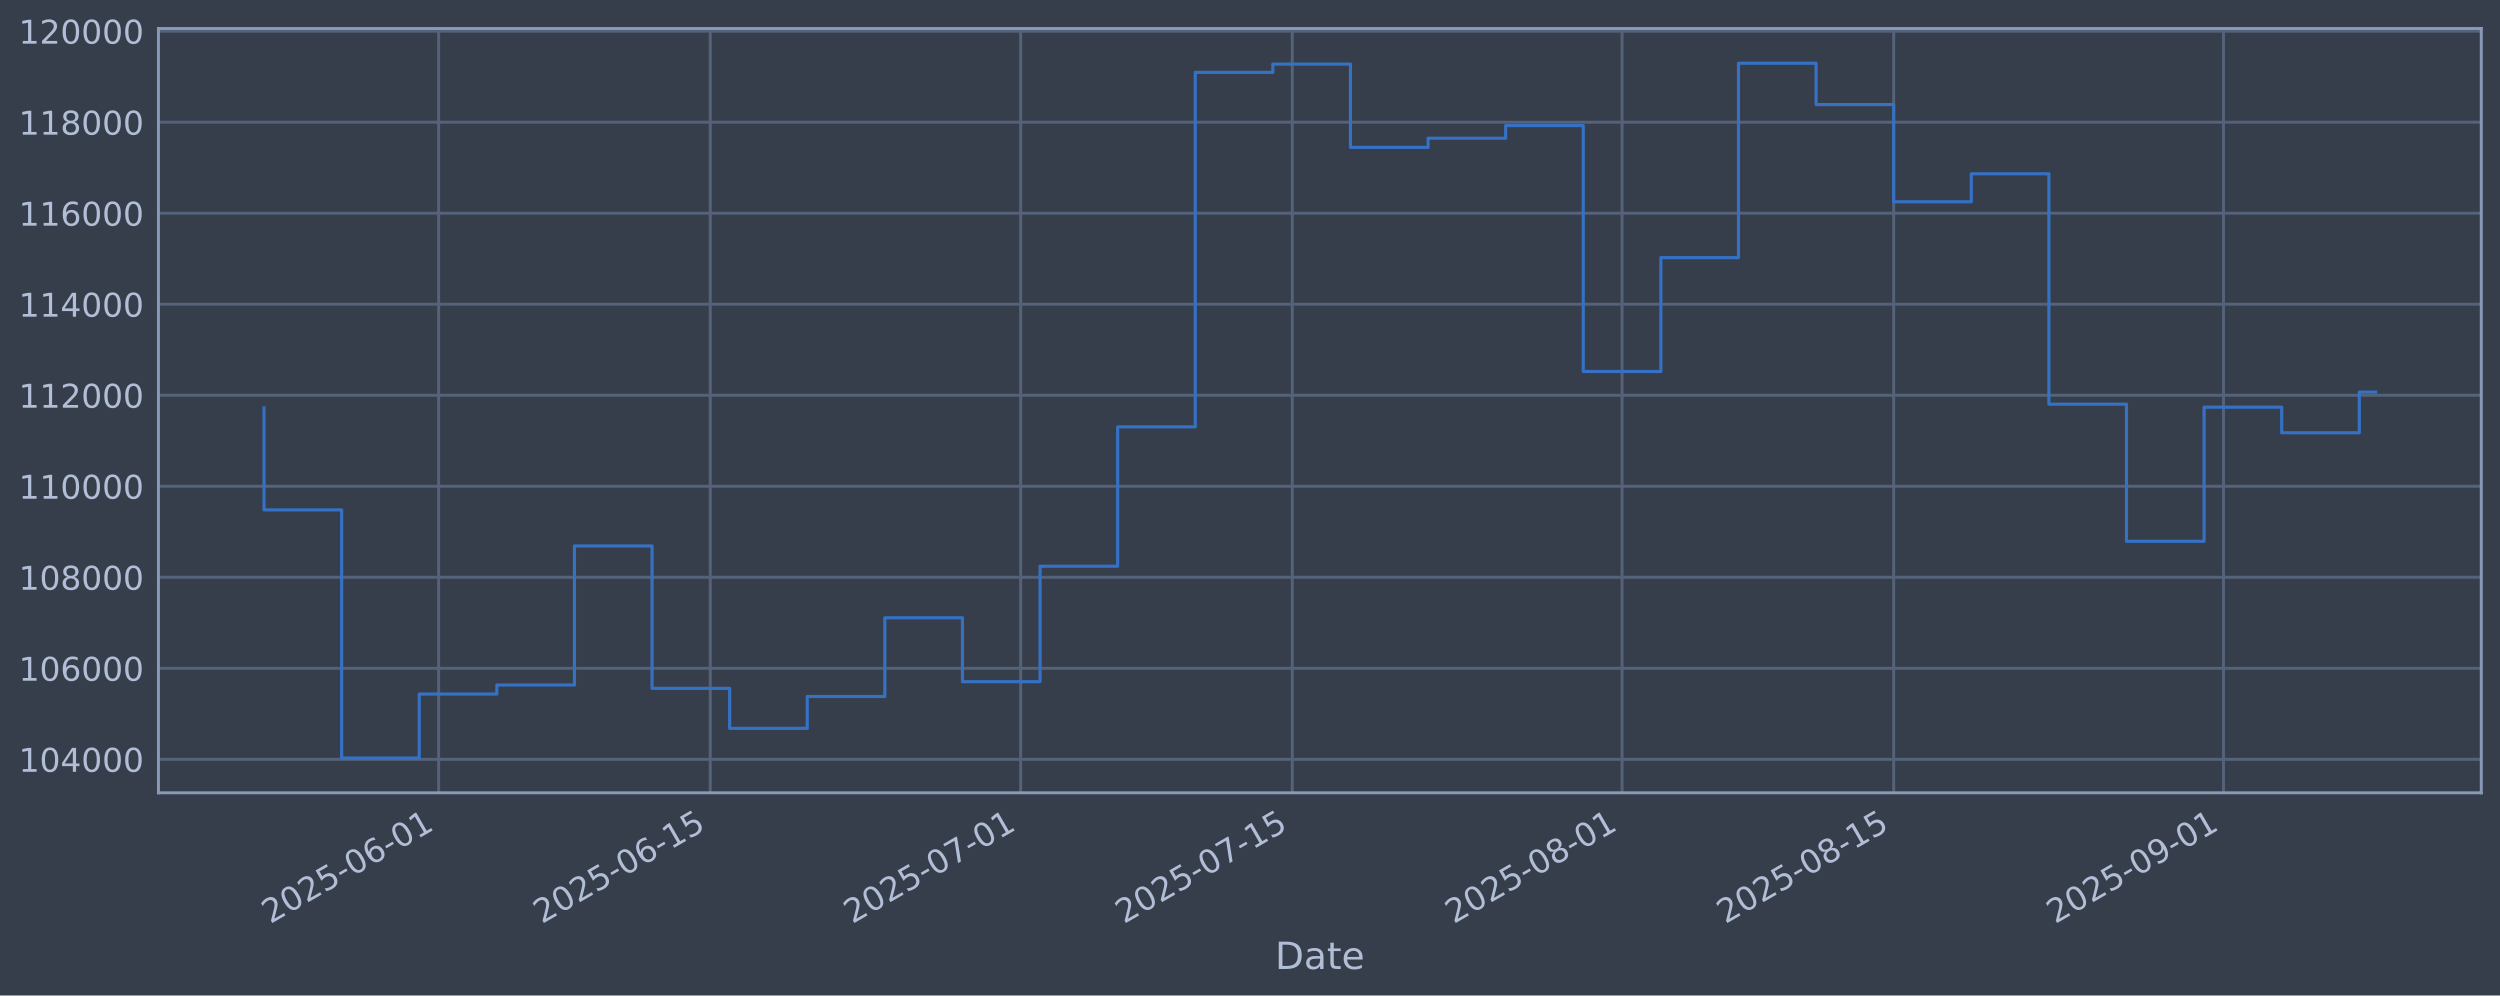
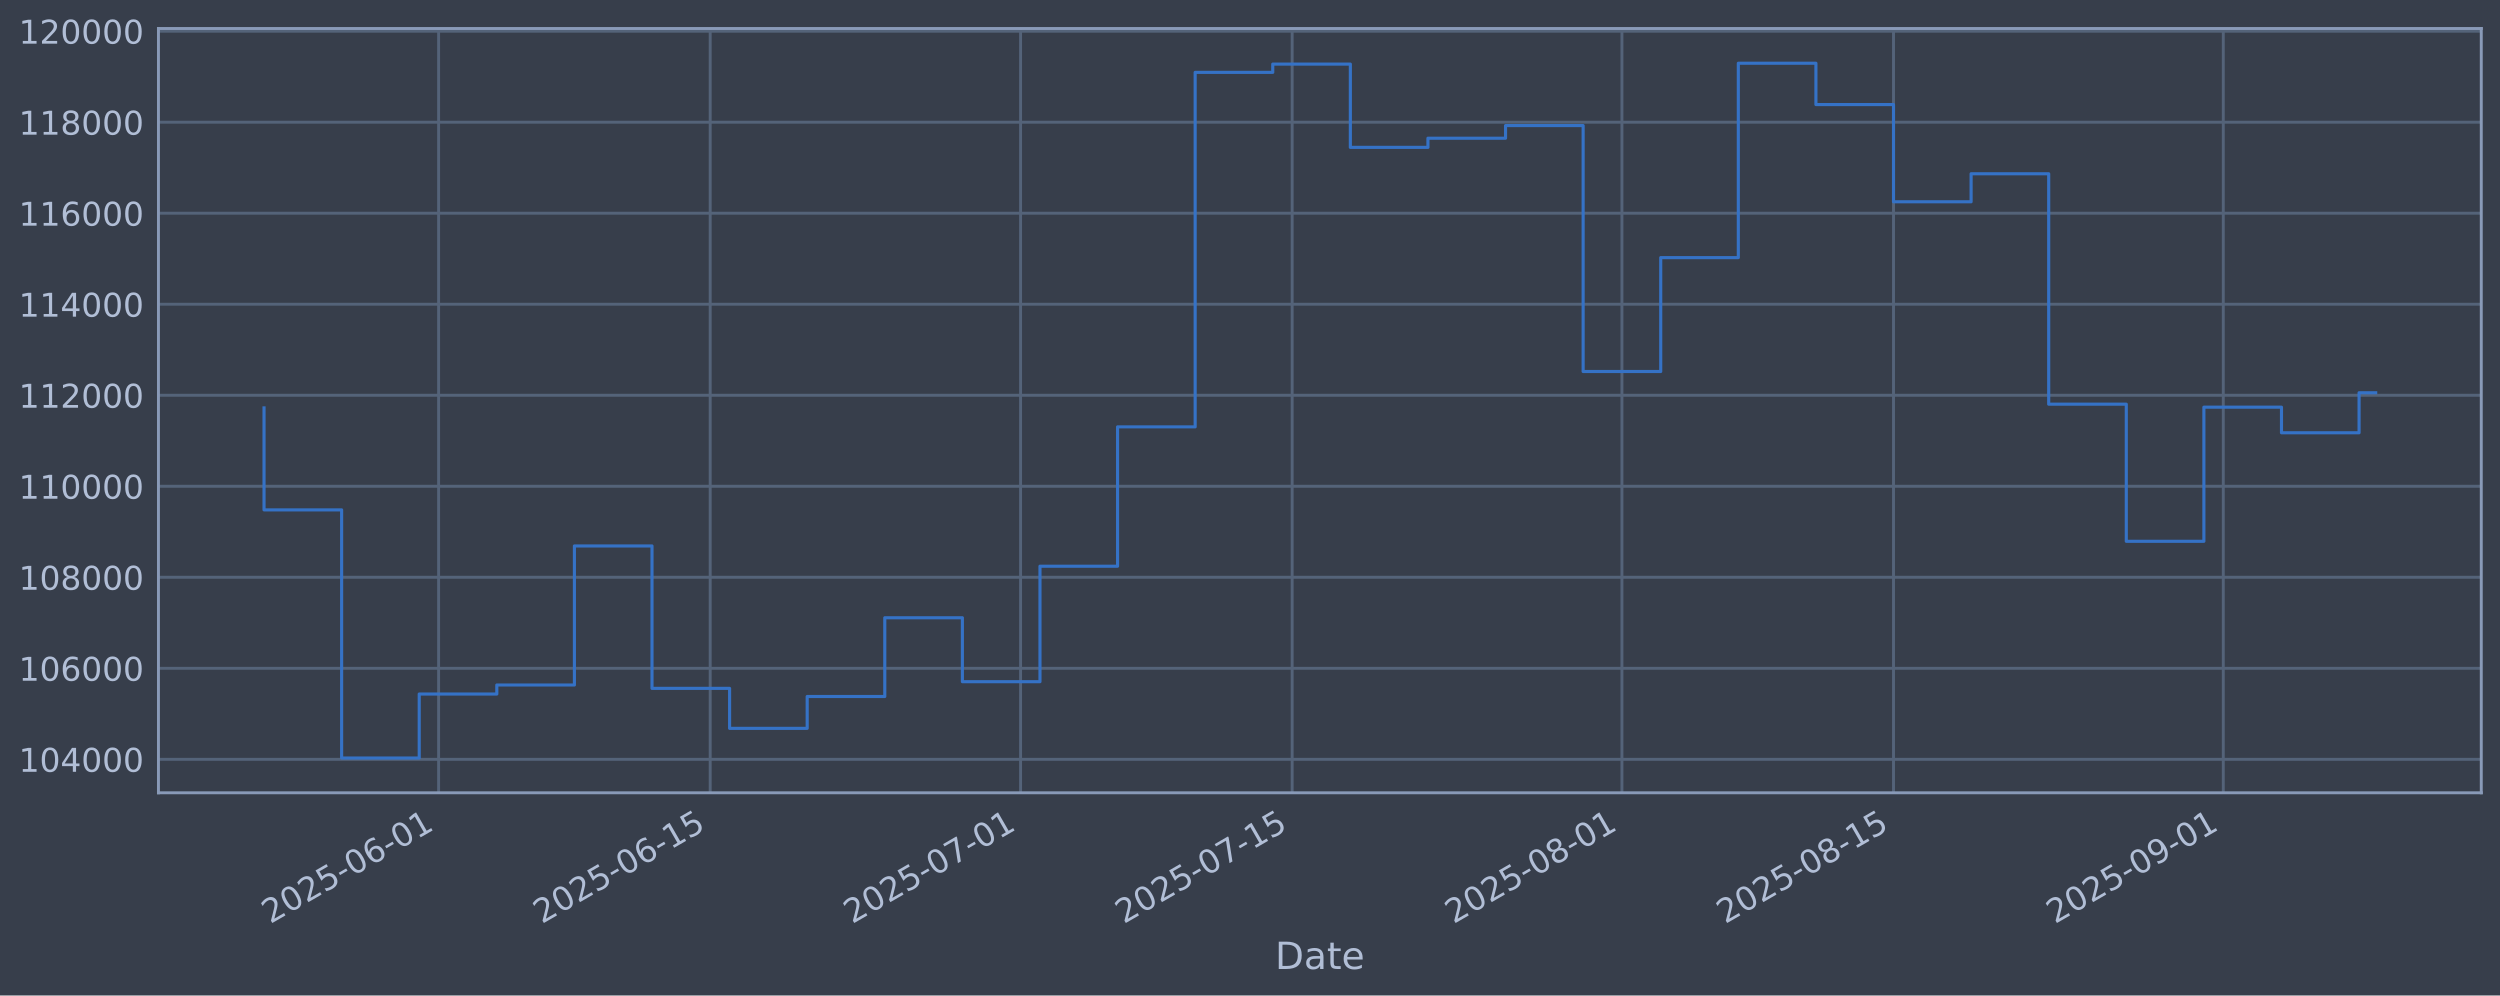
<svg xmlns="http://www.w3.org/2000/svg" xmlns:xlink="http://www.w3.org/1999/xlink" width="960.9pt" height="382.628pt" viewBox="0 0 960.9 382.628" version="1.1">
  <defs>
    <style type="text/css">*{stroke-linejoin: round; stroke-linecap: butt}</style>
  </defs>
  <g id="figure_1">
    <g id="patch_1">
      <path d="M 0 382.628  L 960.9 382.628  L 960.9 0  L 0 0  z " style="fill: #373e4b" />
    </g>
    <g id="axes_1">
      <g id="patch_2">
        <path d="M 60.901 304.718  L 953.701 304.718  L 953.701 10.958  L 60.901 10.958  z " style="fill: #373e4b" />
      </g>
      <g id="matplotlib.axis_1">
        <g id="xtick_1">
          <g id="line2d_1">
-             <path d="M 168.594 304.718  L 168.594 10.958  " clip-path="url(#pbe720fc17a)" style="fill: none; stroke: #546379; stroke-width: 1.12; stroke-linecap: square" />
+             <path d="M 168.587 304.718  L 168.587 10.958  " clip-path="url(#p22c5f8f2b8)" style="fill: none; stroke: #546379; stroke-width: 1.12; stroke-linecap: square" />
          </g>
          <g id="line2d_2" />
          <g id="text_1">
-             <g style="fill: #b1bed6" transform="translate(103.8683 355.2226) rotate(-30) scale(0.126 -0.126)">
+             <g style="fill: #b1bed6" transform="translate(103.8611 355.2226) rotate(-30) scale(0.126 -0.126)">
              <defs>
                <path id="DejaVuSans-32" d="M 1228 531  L 3431 531  L 3431 0  L 469 0  L 469 531  Q 828 903 1448 1529  Q 2069 2156 2228 2338  Q 2531 2678 2651 2914  Q 2772 3150 2772 3378  Q 2772 3750 2511 3984  Q 2250 4219 1831 4219  Q 1534 4219 1204 4116  Q 875 4013 500 3803  L 500 4441  Q 881 4594 1212 4672  Q 1544 4750 1819 4750  Q 2544 4750 2975 4387  Q 3406 4025 3406 3419  Q 3406 3131 3298 2873  Q 3191 2616 2906 2266  Q 2828 2175 2409 1742  Q 1991 1309 1228 531  z " transform="scale(0.015625)" />
                <path id="DejaVuSans-30" d="M 2034 4250  Q 1547 4250 1301 3770  Q 1056 3291 1056 2328  Q 1056 1369 1301 889  Q 1547 409 2034 409  Q 2525 409 2770 889  Q 3016 1369 3016 2328  Q 3016 3291 2770 3770  Q 2525 4250 2034 4250  z M 2034 4750  Q 2819 4750 3233 4129  Q 3647 3509 3647 2328  Q 3647 1150 3233 529  Q 2819 -91 2034 -91  Q 1250 -91 836 529  Q 422 1150 422 2328  Q 422 3509 836 4129  Q 1250 4750 2034 4750  z " transform="scale(0.015625)" />
                <path id="DejaVuSans-35" d="M 691 4666  L 3169 4666  L 3169 4134  L 1269 4134  L 1269 2991  Q 1406 3038 1543 3061  Q 1681 3084 1819 3084  Q 2600 3084 3056 2656  Q 3513 2228 3513 1497  Q 3513 744 3044 326  Q 2575 -91 1722 -91  Q 1428 -91 1123 -41  Q 819 9 494 109  L 494 744  Q 775 591 1075 516  Q 1375 441 1709 441  Q 2250 441 2565 725  Q 2881 1009 2881 1497  Q 2881 1984 2565 2268  Q 2250 2553 1709 2553  Q 1456 2553 1204 2497  Q 953 2441 691 2322  L 691 4666  z " transform="scale(0.015625)" />
                <path id="DejaVuSans-2d" d="M 313 2009  L 1997 2009  L 1997 1497  L 313 1497  L 313 2009  z " transform="scale(0.015625)" />
                <path id="DejaVuSans-36" d="M 2113 2584  Q 1688 2584 1439 2293  Q 1191 2003 1191 1497  Q 1191 994 1439 701  Q 1688 409 2113 409  Q 2538 409 2786 701  Q 3034 994 3034 1497  Q 3034 2003 2786 2293  Q 2538 2584 2113 2584  z M 3366 4563  L 3366 3988  Q 3128 4100 2886 4159  Q 2644 4219 2406 4219  Q 1781 4219 1451 3797  Q 1122 3375 1075 2522  Q 1259 2794 1537 2939  Q 1816 3084 2150 3084  Q 2853 3084 3261 2657  Q 3669 2231 3669 1497  Q 3669 778 3244 343  Q 2819 -91 2113 -91  Q 1303 -91 875 529  Q 447 1150 447 2328  Q 447 3434 972 4092  Q 1497 4750 2381 4750  Q 2619 4750 2861 4703  Q 3103 4656 3366 4563  z " transform="scale(0.015625)" />
                <path id="DejaVuSans-31" d="M 794 531  L 1825 531  L 1825 4091  L 703 3866  L 703 4441  L 1819 4666  L 2450 4666  L 2450 531  L 3481 531  L 3481 0  L 794 0  L 794 531  z " transform="scale(0.015625)" />
              </defs>
              <use xlink:href="#DejaVuSans-32" />
              <use xlink:href="#DejaVuSans-30" transform="translate(63.62305 0)" />
              <use xlink:href="#DejaVuSans-32" transform="translate(127.2461 0)" />
              <use xlink:href="#DejaVuSans-35" transform="translate(190.8691 0)" />
              <use xlink:href="#DejaVuSans-2d" transform="translate(254.4922 0)" />
              <use xlink:href="#DejaVuSans-30" transform="translate(290.5762 0)" />
              <use xlink:href="#DejaVuSans-36" transform="translate(354.1992 0)" />
              <use xlink:href="#DejaVuSans-2d" transform="translate(417.8223 0)" />
              <use xlink:href="#DejaVuSans-30" transform="translate(453.9062 0)" />
              <use xlink:href="#DejaVuSans-31" transform="translate(517.5293 0)" />
            </g>
          </g>
        </g>
        <g id="xtick_2">
          <g id="line2d_3">
-             <path d="M 272.989 304.718  L 272.989 10.958  " clip-path="url(#pbe720fc17a)" style="fill: none; stroke: #546379; stroke-width: 1.12; stroke-linecap: square" />
+             <path d="M 272.971 304.718  L 272.971 10.958  " clip-path="url(#p22c5f8f2b8)" style="fill: none; stroke: #546379; stroke-width: 1.12; stroke-linecap: square" />
          </g>
          <g id="line2d_4" />
          <g id="text_2">
-             <g style="fill: #b1bed6" transform="translate(208.264 355.2226) rotate(-30) scale(0.126 -0.126)">
+             <g style="fill: #b1bed6" transform="translate(208.2456 355.2226) rotate(-30) scale(0.126 -0.126)">
              <use xlink:href="#DejaVuSans-32" />
              <use xlink:href="#DejaVuSans-30" transform="translate(63.62305 0)" />
              <use xlink:href="#DejaVuSans-32" transform="translate(127.2461 0)" />
              <use xlink:href="#DejaVuSans-35" transform="translate(190.8691 0)" />
              <use xlink:href="#DejaVuSans-2d" transform="translate(254.4922 0)" />
              <use xlink:href="#DejaVuSans-30" transform="translate(290.5762 0)" />
              <use xlink:href="#DejaVuSans-36" transform="translate(354.1992 0)" />
              <use xlink:href="#DejaVuSans-2d" transform="translate(417.8223 0)" />
              <use xlink:href="#DejaVuSans-31" transform="translate(453.9062 0)" />
              <use xlink:href="#DejaVuSans-35" transform="translate(517.5293 0)" />
            </g>
          </g>
        </g>
        <g id="xtick_3">
          <g id="line2d_5">
-             <path d="M 392.299 304.718  L 392.299 10.958  " clip-path="url(#pbe720fc17a)" style="fill: none; stroke: #546379; stroke-width: 1.12; stroke-linecap: square" />
+             <path d="M 392.268 304.718  L 392.268 10.958  " clip-path="url(#p22c5f8f2b8)" style="fill: none; stroke: #546379; stroke-width: 1.12; stroke-linecap: square" />
          </g>
          <g id="line2d_6" />
          <g id="text_3">
-             <g style="fill: #b1bed6" transform="translate(327.5733 355.2226) rotate(-30) scale(0.126 -0.126)">
+             <g style="fill: #b1bed6" transform="translate(327.5421 355.2226) rotate(-30) scale(0.126 -0.126)">
              <defs>
                <path id="DejaVuSans-37" d="M 525 4666  L 3525 4666  L 3525 4397  L 1831 0  L 1172 0  L 2766 4134  L 525 4134  L 525 4666  z " transform="scale(0.015625)" />
              </defs>
              <use xlink:href="#DejaVuSans-32" />
              <use xlink:href="#DejaVuSans-30" transform="translate(63.62305 0)" />
              <use xlink:href="#DejaVuSans-32" transform="translate(127.2461 0)" />
              <use xlink:href="#DejaVuSans-35" transform="translate(190.8691 0)" />
              <use xlink:href="#DejaVuSans-2d" transform="translate(254.4922 0)" />
              <use xlink:href="#DejaVuSans-30" transform="translate(290.5762 0)" />
              <use xlink:href="#DejaVuSans-37" transform="translate(354.1992 0)" />
              <use xlink:href="#DejaVuSans-2d" transform="translate(417.8223 0)" />
              <use xlink:href="#DejaVuSans-30" transform="translate(453.9062 0)" />
              <use xlink:href="#DejaVuSans-31" transform="translate(517.5293 0)" />
            </g>
          </g>
        </g>
        <g id="xtick_4">
          <g id="line2d_7">
-             <path d="M 496.694 304.718  L 496.694 10.958  " clip-path="url(#pbe720fc17a)" style="fill: none; stroke: #546379; stroke-width: 1.12; stroke-linecap: square" />
+             <path d="M 496.652 304.718  L 496.652 10.958  " clip-path="url(#p22c5f8f2b8)" style="fill: none; stroke: #546379; stroke-width: 1.12; stroke-linecap: square" />
          </g>
          <g id="line2d_8" />
          <g id="text_4">
-             <g style="fill: #b1bed6" transform="translate(431.9689 355.2226) rotate(-30) scale(0.126 -0.126)">
+             <g style="fill: #b1bed6" transform="translate(431.9266 355.2226) rotate(-30) scale(0.126 -0.126)">
              <use xlink:href="#DejaVuSans-32" />
              <use xlink:href="#DejaVuSans-30" transform="translate(63.62305 0)" />
              <use xlink:href="#DejaVuSans-32" transform="translate(127.2461 0)" />
              <use xlink:href="#DejaVuSans-35" transform="translate(190.8691 0)" />
              <use xlink:href="#DejaVuSans-2d" transform="translate(254.4922 0)" />
              <use xlink:href="#DejaVuSans-30" transform="translate(290.5762 0)" />
              <use xlink:href="#DejaVuSans-37" transform="translate(354.1992 0)" />
              <use xlink:href="#DejaVuSans-2d" transform="translate(417.8223 0)" />
              <use xlink:href="#DejaVuSans-31" transform="translate(453.9062 0)" />
              <use xlink:href="#DejaVuSans-35" transform="translate(517.5293 0)" />
            </g>
          </g>
        </g>
        <g id="xtick_5">
          <g id="line2d_9">
-             <path d="M 623.461 304.718  L 623.461 10.958  " clip-path="url(#pbe720fc17a)" style="fill: none; stroke: #546379; stroke-width: 1.12; stroke-linecap: square" />
+             <path d="M 623.405 304.718  L 623.405 10.958  " clip-path="url(#p22c5f8f2b8)" style="fill: none; stroke: #546379; stroke-width: 1.12; stroke-linecap: square" />
          </g>
          <g id="line2d_10" />
          <g id="text_5">
-             <g style="fill: #b1bed6" transform="translate(558.7351 355.2226) rotate(-30) scale(0.126 -0.126)">
+             <g style="fill: #b1bed6" transform="translate(558.6791 355.2226) rotate(-30) scale(0.126 -0.126)">
              <defs>
                <path id="DejaVuSans-38" d="M 2034 2216  Q 1584 2216 1326 1975  Q 1069 1734 1069 1313  Q 1069 891 1326 650  Q 1584 409 2034 409  Q 2484 409 2743 651  Q 3003 894 3003 1313  Q 3003 1734 2745 1975  Q 2488 2216 2034 2216  z M 1403 2484  Q 997 2584 770 2862  Q 544 3141 544 3541  Q 544 4100 942 4425  Q 1341 4750 2034 4750  Q 2731 4750 3128 4425  Q 3525 4100 3525 3541  Q 3525 3141 3298 2862  Q 3072 2584 2669 2484  Q 3125 2378 3379 2068  Q 3634 1759 3634 1313  Q 3634 634 3220 271  Q 2806 -91 2034 -91  Q 1263 -91 848 271  Q 434 634 434 1313  Q 434 1759 690 2068  Q 947 2378 1403 2484  z M 1172 3481  Q 1172 3119 1398 2916  Q 1625 2713 2034 2713  Q 2441 2713 2670 2916  Q 2900 3119 2900 3481  Q 2900 3844 2670 4047  Q 2441 4250 2034 4250  Q 1625 4250 1398 4047  Q 1172 3844 1172 3481  z " transform="scale(0.015625)" />
              </defs>
              <use xlink:href="#DejaVuSans-32" />
              <use xlink:href="#DejaVuSans-30" transform="translate(63.62305 0)" />
              <use xlink:href="#DejaVuSans-32" transform="translate(127.2461 0)" />
              <use xlink:href="#DejaVuSans-35" transform="translate(190.8691 0)" />
              <use xlink:href="#DejaVuSans-2d" transform="translate(254.4922 0)" />
              <use xlink:href="#DejaVuSans-30" transform="translate(290.5762 0)" />
              <use xlink:href="#DejaVuSans-38" transform="translate(354.1992 0)" />
              <use xlink:href="#DejaVuSans-2d" transform="translate(417.8223 0)" />
              <use xlink:href="#DejaVuSans-30" transform="translate(453.9062 0)" />
              <use xlink:href="#DejaVuSans-31" transform="translate(517.5293 0)" />
            </g>
          </g>
        </g>
        <g id="xtick_6">
          <g id="line2d_11">
-             <path d="M 727.856 304.718  L 727.856 10.958  " clip-path="url(#pbe720fc17a)" style="fill: none; stroke: #546379; stroke-width: 1.12; stroke-linecap: square" />
+             <path d="M 727.789 304.718  L 727.789 10.958  " clip-path="url(#p22c5f8f2b8)" style="fill: none; stroke: #546379; stroke-width: 1.12; stroke-linecap: square" />
          </g>
          <g id="line2d_12" />
          <g id="text_6">
-             <g style="fill: #b1bed6" transform="translate(663.1308 355.2226) rotate(-30) scale(0.126 -0.126)">
+             <g style="fill: #b1bed6" transform="translate(663.0636 355.2226) rotate(-30) scale(0.126 -0.126)">
              <use xlink:href="#DejaVuSans-32" />
              <use xlink:href="#DejaVuSans-30" transform="translate(63.62305 0)" />
              <use xlink:href="#DejaVuSans-32" transform="translate(127.2461 0)" />
              <use xlink:href="#DejaVuSans-35" transform="translate(190.8691 0)" />
              <use xlink:href="#DejaVuSans-2d" transform="translate(254.4922 0)" />
              <use xlink:href="#DejaVuSans-30" transform="translate(290.5762 0)" />
              <use xlink:href="#DejaVuSans-38" transform="translate(354.1992 0)" />
              <use xlink:href="#DejaVuSans-2d" transform="translate(417.8223 0)" />
              <use xlink:href="#DejaVuSans-31" transform="translate(453.9062 0)" />
              <use xlink:href="#DejaVuSans-35" transform="translate(517.5293 0)" />
            </g>
          </g>
        </g>
        <g id="xtick_7">
          <g id="line2d_13">
-             <path d="M 854.622 304.718  L 854.622 10.958  " clip-path="url(#pbe720fc17a)" style="fill: none; stroke: #546379; stroke-width: 1.12; stroke-linecap: square" />
+             <path d="M 854.542 304.718  L 854.542 10.958  " clip-path="url(#p22c5f8f2b8)" style="fill: none; stroke: #546379; stroke-width: 1.12; stroke-linecap: square" />
          </g>
          <g id="line2d_14" />
          <g id="text_7">
-             <g style="fill: #b1bed6" transform="translate(789.8969 355.2226) rotate(-30) scale(0.126 -0.126)">
+             <g style="fill: #b1bed6" transform="translate(789.8161 355.2226) rotate(-30) scale(0.126 -0.126)">
              <defs>
                <path id="DejaVuSans-39" d="M 703 97  L 703 672  Q 941 559 1184 500  Q 1428 441 1663 441  Q 2288 441 2617 861  Q 2947 1281 2994 2138  Q 2813 1869 2534 1725  Q 2256 1581 1919 1581  Q 1219 1581 811 2004  Q 403 2428 403 3163  Q 403 3881 828 4315  Q 1253 4750 1959 4750  Q 2769 4750 3195 4129  Q 3622 3509 3622 2328  Q 3622 1225 3098 567  Q 2575 -91 1691 -91  Q 1453 -91 1209 -44  Q 966 3 703 97  z M 1959 2075  Q 2384 2075 2632 2365  Q 2881 2656 2881 3163  Q 2881 3666 2632 3958  Q 2384 4250 1959 4250  Q 1534 4250 1286 3958  Q 1038 3666 1038 3163  Q 1038 2656 1286 2365  Q 1534 2075 1959 2075  z " transform="scale(0.015625)" />
              </defs>
              <use xlink:href="#DejaVuSans-32" />
              <use xlink:href="#DejaVuSans-30" transform="translate(63.62305 0)" />
              <use xlink:href="#DejaVuSans-32" transform="translate(127.2461 0)" />
              <use xlink:href="#DejaVuSans-35" transform="translate(190.8691 0)" />
              <use xlink:href="#DejaVuSans-2d" transform="translate(254.4922 0)" />
              <use xlink:href="#DejaVuSans-30" transform="translate(290.5762 0)" />
              <use xlink:href="#DejaVuSans-39" transform="translate(354.1992 0)" />
              <use xlink:href="#DejaVuSans-2d" transform="translate(417.8223 0)" />
              <use xlink:href="#DejaVuSans-30" transform="translate(453.9062 0)" />
              <use xlink:href="#DejaVuSans-31" transform="translate(517.5293 0)" />
            </g>
          </g>
        </g>
        <g id="text_8">
          <g style="fill: #b1bed6" transform="translate(490.0914 372.4337) scale(0.144 -0.144)">
            <defs>
              <path id="DejaVuSans-44" d="M 1259 4147  L 1259 519  L 2022 519  Q 2988 519 3436 956  Q 3884 1394 3884 2338  Q 3884 3275 3436 3711  Q 2988 4147 2022 4147  L 1259 4147  z M 628 4666  L 1925 4666  Q 3281 4666 3915 4102  Q 4550 3538 4550 2338  Q 4550 1131 3912 565  Q 3275 0 1925 0  L 628 0  L 628 4666  z " transform="scale(0.015625)" />
              <path id="DejaVuSans-61" d="M 2194 1759  Q 1497 1759 1228 1600  Q 959 1441 959 1056  Q 959 750 1161 570  Q 1363 391 1709 391  Q 2188 391 2477 730  Q 2766 1069 2766 1631  L 2766 1759  L 2194 1759  z M 3341 1997  L 3341 0  L 2766 0  L 2766 531  Q 2569 213 2275 61  Q 1981 -91 1556 -91  Q 1019 -91 701 211  Q 384 513 384 1019  Q 384 1609 779 1909  Q 1175 2209 1959 2209  L 2766 2209  L 2766 2266  Q 2766 2663 2505 2880  Q 2244 3097 1772 3097  Q 1472 3097 1187 3025  Q 903 2953 641 2809  L 641 3341  Q 956 3463 1253 3523  Q 1550 3584 1831 3584  Q 2591 3584 2966 3190  Q 3341 2797 3341 1997  z " transform="scale(0.015625)" />
              <path id="DejaVuSans-74" d="M 1172 4494  L 1172 3500  L 2356 3500  L 2356 3053  L 1172 3053  L 1172 1153  Q 1172 725 1289 603  Q 1406 481 1766 481  L 2356 481  L 2356 0  L 1766 0  Q 1100 0 847 248  Q 594 497 594 1153  L 594 3053  L 172 3053  L 172 3500  L 594 3500  L 594 4494  L 1172 4494  z " transform="scale(0.015625)" />
              <path id="DejaVuSans-65" d="M 3597 1894  L 3597 1613  L 953 1613  Q 991 1019 1311 708  Q 1631 397 2203 397  Q 2534 397 2845 478  Q 3156 559 3463 722  L 3463 178  Q 3153 47 2828 -22  Q 2503 -91 2169 -91  Q 1331 -91 842 396  Q 353 884 353 1716  Q 353 2575 817 3079  Q 1281 3584 2069 3584  Q 2775 3584 3186 3129  Q 3597 2675 3597 1894  z M 3022 2063  Q 3016 2534 2758 2815  Q 2500 3097 2075 3097  Q 1594 3097 1305 2825  Q 1016 2553 972 2059  L 3022 2063  z " transform="scale(0.015625)" />
            </defs>
            <use xlink:href="#DejaVuSans-44" />
            <use xlink:href="#DejaVuSans-61" transform="translate(77.00195 0)" />
            <use xlink:href="#DejaVuSans-74" transform="translate(138.2812 0)" />
            <use xlink:href="#DejaVuSans-65" transform="translate(177.4902 0)" />
          </g>
        </g>
      </g>
      <g id="matplotlib.axis_2">
        <g id="ytick_1">
          <g id="line2d_15">
-             <path d="M 60.901 291.85  L 953.701 291.85  " clip-path="url(#pbe720fc17a)" style="fill: none; stroke: #546379; stroke-width: 1.12; stroke-linecap: square" />
+             <path d="M 60.901 291.85  L 953.701 291.85  " clip-path="url(#p22c5f8f2b8)" style="fill: none; stroke: #546379; stroke-width: 1.12; stroke-linecap: square" />
          </g>
          <g id="line2d_16" />
          <g id="text_9">
            <g style="fill: #b1bed6" transform="translate(7.2 296.6367) scale(0.126 -0.126)">
              <defs>
                <path id="DejaVuSans-34" d="M 2419 4116  L 825 1625  L 2419 1625  L 2419 4116  z M 2253 4666  L 3047 4666  L 3047 1625  L 3713 1625  L 3713 1100  L 3047 1100  L 3047 0  L 2419 0  L 2419 1100  L 313 1100  L 313 1709  L 2253 4666  z " transform="scale(0.015625)" />
              </defs>
              <use xlink:href="#DejaVuSans-31" />
              <use xlink:href="#DejaVuSans-30" transform="translate(63.62305 0)" />
              <use xlink:href="#DejaVuSans-34" transform="translate(127.2461 0)" />
              <use xlink:href="#DejaVuSans-30" transform="translate(190.8691 0)" />
              <use xlink:href="#DejaVuSans-30" transform="translate(254.4922 0)" />
              <use xlink:href="#DejaVuSans-30" transform="translate(318.1152 0)" />
            </g>
          </g>
        </g>
        <g id="ytick_2">
          <g id="line2d_17">
-             <path d="M 60.901 256.867  L 953.701 256.867  " clip-path="url(#pbe720fc17a)" style="fill: none; stroke: #546379; stroke-width: 1.12; stroke-linecap: square" />
+             <path d="M 60.901 256.867  L 953.701 256.867  " clip-path="url(#p22c5f8f2b8)" style="fill: none; stroke: #546379; stroke-width: 1.12; stroke-linecap: square" />
          </g>
          <g id="line2d_18" />
          <g id="text_10">
            <g style="fill: #b1bed6" transform="translate(7.2 261.6538) scale(0.126 -0.126)">
              <use xlink:href="#DejaVuSans-31" />
              <use xlink:href="#DejaVuSans-30" transform="translate(63.62305 0)" />
              <use xlink:href="#DejaVuSans-36" transform="translate(127.2461 0)" />
              <use xlink:href="#DejaVuSans-30" transform="translate(190.8691 0)" />
              <use xlink:href="#DejaVuSans-30" transform="translate(254.4922 0)" />
              <use xlink:href="#DejaVuSans-30" transform="translate(318.1152 0)" />
            </g>
          </g>
        </g>
        <g id="ytick_3">
          <g id="line2d_19">
-             <path d="M 60.901 221.884  L 953.701 221.884  " clip-path="url(#pbe720fc17a)" style="fill: none; stroke: #546379; stroke-width: 1.12; stroke-linecap: square" />
+             <path d="M 60.901 221.884  L 953.701 221.884  " clip-path="url(#p22c5f8f2b8)" style="fill: none; stroke: #546379; stroke-width: 1.12; stroke-linecap: square" />
          </g>
          <g id="line2d_20" />
          <g id="text_11">
            <g style="fill: #b1bed6" transform="translate(7.2 226.671) scale(0.126 -0.126)">
              <use xlink:href="#DejaVuSans-31" />
              <use xlink:href="#DejaVuSans-30" transform="translate(63.62305 0)" />
              <use xlink:href="#DejaVuSans-38" transform="translate(127.2461 0)" />
              <use xlink:href="#DejaVuSans-30" transform="translate(190.8691 0)" />
              <use xlink:href="#DejaVuSans-30" transform="translate(254.4922 0)" />
              <use xlink:href="#DejaVuSans-30" transform="translate(318.1152 0)" />
            </g>
          </g>
        </g>
        <g id="ytick_4">
          <g id="line2d_21">
-             <path d="M 60.901 186.901  L 953.701 186.901  " clip-path="url(#pbe720fc17a)" style="fill: none; stroke: #546379; stroke-width: 1.12; stroke-linecap: square" />
+             <path d="M 60.901 186.901  L 953.701 186.901  " clip-path="url(#p22c5f8f2b8)" style="fill: none; stroke: #546379; stroke-width: 1.12; stroke-linecap: square" />
          </g>
          <g id="line2d_22" />
          <g id="text_12">
            <g style="fill: #b1bed6" transform="translate(7.2 191.6882) scale(0.126 -0.126)">
              <use xlink:href="#DejaVuSans-31" />
              <use xlink:href="#DejaVuSans-31" transform="translate(63.62305 0)" />
              <use xlink:href="#DejaVuSans-30" transform="translate(127.2461 0)" />
              <use xlink:href="#DejaVuSans-30" transform="translate(190.8691 0)" />
              <use xlink:href="#DejaVuSans-30" transform="translate(254.4922 0)" />
              <use xlink:href="#DejaVuSans-30" transform="translate(318.1152 0)" />
            </g>
          </g>
        </g>
        <g id="ytick_5">
          <g id="line2d_23">
-             <path d="M 60.901 151.918  L 953.701 151.918  " clip-path="url(#pbe720fc17a)" style="fill: none; stroke: #546379; stroke-width: 1.12; stroke-linecap: square" />
+             <path d="M 60.901 151.918  L 953.701 151.918  " clip-path="url(#p22c5f8f2b8)" style="fill: none; stroke: #546379; stroke-width: 1.12; stroke-linecap: square" />
          </g>
          <g id="line2d_24" />
          <g id="text_13">
            <g style="fill: #b1bed6" transform="translate(7.2 156.7053) scale(0.126 -0.126)">
              <use xlink:href="#DejaVuSans-31" />
              <use xlink:href="#DejaVuSans-31" transform="translate(63.62305 0)" />
              <use xlink:href="#DejaVuSans-32" transform="translate(127.2461 0)" />
              <use xlink:href="#DejaVuSans-30" transform="translate(190.8691 0)" />
              <use xlink:href="#DejaVuSans-30" transform="translate(254.4922 0)" />
              <use xlink:href="#DejaVuSans-30" transform="translate(318.1152 0)" />
            </g>
          </g>
        </g>
        <g id="ytick_6">
          <g id="line2d_25">
-             <path d="M 60.901 116.936  L 953.701 116.936  " clip-path="url(#pbe720fc17a)" style="fill: none; stroke: #546379; stroke-width: 1.12; stroke-linecap: square" />
+             <path d="M 60.901 116.936  L 953.701 116.936  " clip-path="url(#p22c5f8f2b8)" style="fill: none; stroke: #546379; stroke-width: 1.12; stroke-linecap: square" />
          </g>
          <g id="line2d_26" />
          <g id="text_14">
            <g style="fill: #b1bed6" transform="translate(7.2 121.7225) scale(0.126 -0.126)">
              <use xlink:href="#DejaVuSans-31" />
              <use xlink:href="#DejaVuSans-31" transform="translate(63.62305 0)" />
              <use xlink:href="#DejaVuSans-34" transform="translate(127.2461 0)" />
              <use xlink:href="#DejaVuSans-30" transform="translate(190.8691 0)" />
              <use xlink:href="#DejaVuSans-30" transform="translate(254.4922 0)" />
              <use xlink:href="#DejaVuSans-30" transform="translate(318.1152 0)" />
            </g>
          </g>
        </g>
        <g id="ytick_7">
          <g id="line2d_27">
-             <path d="M 60.901 81.953  L 953.701 81.953  " clip-path="url(#pbe720fc17a)" style="fill: none; stroke: #546379; stroke-width: 1.12; stroke-linecap: square" />
+             <path d="M 60.901 81.953  L 953.701 81.953  " clip-path="url(#p22c5f8f2b8)" style="fill: none; stroke: #546379; stroke-width: 1.12; stroke-linecap: square" />
          </g>
          <g id="line2d_28" />
          <g id="text_15">
            <g style="fill: #b1bed6" transform="translate(7.2 86.73969) scale(0.126 -0.126)">
              <use xlink:href="#DejaVuSans-31" />
              <use xlink:href="#DejaVuSans-31" transform="translate(63.62305 0)" />
              <use xlink:href="#DejaVuSans-36" transform="translate(127.2461 0)" />
              <use xlink:href="#DejaVuSans-30" transform="translate(190.8691 0)" />
              <use xlink:href="#DejaVuSans-30" transform="translate(254.4922 0)" />
              <use xlink:href="#DejaVuSans-30" transform="translate(318.1152 0)" />
            </g>
          </g>
        </g>
        <g id="ytick_8">
          <g id="line2d_29">
-             <path d="M 60.901 46.97  L 953.701 46.97  " clip-path="url(#pbe720fc17a)" style="fill: none; stroke: #546379; stroke-width: 1.12; stroke-linecap: square" />
+             <path d="M 60.901 46.97  L 953.701 46.97  " clip-path="url(#p22c5f8f2b8)" style="fill: none; stroke: #546379; stroke-width: 1.12; stroke-linecap: square" />
          </g>
          <g id="line2d_30" />
          <g id="text_16">
            <g style="fill: #b1bed6" transform="translate(7.2 51.75686) scale(0.126 -0.126)">
              <use xlink:href="#DejaVuSans-31" />
              <use xlink:href="#DejaVuSans-31" transform="translate(63.62305 0)" />
              <use xlink:href="#DejaVuSans-38" transform="translate(127.2461 0)" />
              <use xlink:href="#DejaVuSans-30" transform="translate(190.8691 0)" />
              <use xlink:href="#DejaVuSans-30" transform="translate(254.4922 0)" />
              <use xlink:href="#DejaVuSans-30" transform="translate(318.1152 0)" />
            </g>
          </g>
        </g>
        <g id="ytick_9">
          <g id="line2d_31">
-             <path d="M 60.901 11.987  L 953.701 11.987  " clip-path="url(#pbe720fc17a)" style="fill: none; stroke: #546379; stroke-width: 1.12; stroke-linecap: square" />
+             <path d="M 60.901 11.987  L 953.701 11.987  " clip-path="url(#p22c5f8f2b8)" style="fill: none; stroke: #546379; stroke-width: 1.12; stroke-linecap: square" />
          </g>
          <g id="line2d_32" />
          <g id="text_17">
            <g style="fill: #b1bed6" transform="translate(7.2 16.77403) scale(0.126 -0.126)">
              <use xlink:href="#DejaVuSans-31" />
              <use xlink:href="#DejaVuSans-32" transform="translate(63.62305 0)" />
              <use xlink:href="#DejaVuSans-30" transform="translate(127.2461 0)" />
              <use xlink:href="#DejaVuSans-30" transform="translate(190.8691 0)" />
              <use xlink:href="#DejaVuSans-30" transform="translate(254.4922 0)" />
              <use xlink:href="#DejaVuSans-30" transform="translate(318.1152 0)" />
            </g>
          </g>
        </g>
      </g>
      <g id="line2d_33">
-         <path d="M 101.482 156.778  L 101.482 195.974  L 131.31 195.974  L 131.31 291.366  L 161.137 291.366  L 161.137 266.759  L 190.964 266.759  L 190.964 263.286  L 220.792 263.286  L 220.792 209.841  L 250.619 209.841  L 250.619 264.586  L 280.446 264.586  L 280.446 279.95  L 310.274 279.95  L 310.274 267.706  L 340.101 267.706  L 340.101 237.446  L 369.928 237.446  L 369.928 262.012  L 399.756 262.012  L 399.756 217.631  L 429.583 217.631  L 429.583 164.07  L 459.41 164.07  L 459.41 27.81  L 489.238 27.81  L 489.238 24.636  L 519.065 24.636  L 519.065 56.646  L 548.892 56.646  L 548.892 53.121  L 578.72 53.121  L 578.72 48.272  L 608.547 48.272  L 608.547 142.793  L 638.374 142.793  L 638.374 99.016  L 668.202 99.016  L 668.202 24.311  L 698.029 24.311  L 698.029 40.185  L 727.856 40.185  L 727.856 77.56  L 757.684 77.56  L 757.684 66.788  L 787.511 66.788  L 787.511 155.356  L 817.338 155.356  L 817.338 208.052  L 847.166 208.052  L 847.166 156.509  L 876.993 156.509  L 876.993 166.341  L 906.82 166.341  L 906.82 150.705  L 913.119 150.705  " clip-path="url(#pbe720fc17a)" style="fill: none; stroke: #3572c6; stroke-width: 1.2; stroke-linecap: square" />
+         <path d="M 101.482 156.778  L 101.482 195.974  L 131.306 195.974  L 131.306 291.366  L 161.131 291.366  L 161.131 266.759  L 190.955 266.759  L 190.955 263.286  L 220.779 263.286  L 220.779 209.841  L 250.603 209.841  L 250.603 264.586  L 280.427 264.586  L 280.427 279.95  L 310.251 279.95  L 310.251 267.706  L 340.075 267.706  L 340.075 237.446  L 369.9 237.446  L 369.9 262.012  L 399.724 262.012  L 399.724 217.631  L 429.548 217.631  L 429.548 164.07  L 459.372 164.07  L 459.372 27.81  L 489.196 27.81  L 489.196 24.636  L 519.02 24.636  L 519.02 56.646  L 548.844 56.646  L 548.844 53.121  L 578.668 53.121  L 578.668 48.272  L 608.493 48.272  L 608.493 142.793  L 638.317 142.793  L 638.317 99.016  L 668.141 99.016  L 668.141 24.311  L 697.965 24.311  L 697.965 40.185  L 727.789 40.185  L 727.789 77.56  L 757.613 77.56  L 757.613 66.788  L 787.437 66.788  L 787.437 155.356  L 817.261 155.356  L 817.261 208.052  L 847.086 208.052  L 847.086 156.509  L 876.91 156.509  L 876.91 166.341  L 906.734 166.341  L 906.734 150.959  L 913.119 150.959  " clip-path="url(#p22c5f8f2b8)" style="fill: none; stroke: #3572c6; stroke-width: 1.2; stroke-linecap: square" />
      </g>
      <g id="patch_3">
        <path d="M 60.901 304.718  L 60.901 10.958  " style="fill: none; stroke: #899ab8; stroke-width: 1.12; stroke-linejoin: miter; stroke-linecap: square" />
      </g>
      <g id="patch_4">
        <path d="M 953.701 304.718  L 953.701 10.958  " style="fill: none; stroke: #899ab8; stroke-width: 1.12; stroke-linejoin: miter; stroke-linecap: square" />
      </g>
      <g id="patch_5">
        <path d="M 60.901 304.718  L 953.701 304.718  " style="fill: none; stroke: #899ab8; stroke-width: 1.12; stroke-linejoin: miter; stroke-linecap: square" />
      </g>
      <g id="patch_6">
        <path d="M 60.901 10.958  L 953.701 10.958  " style="fill: none; stroke: #899ab8; stroke-width: 1.12; stroke-linejoin: miter; stroke-linecap: square" />
      </g>
    </g>
  </g>
  <defs>
-     <clipPath id="pbe720fc17a">
+     <clipPath id="p22c5f8f2b8">
      <rect x="60.901" y="10.958" width="892.8" height="293.76" />
    </clipPath>
  </defs>
</svg>
